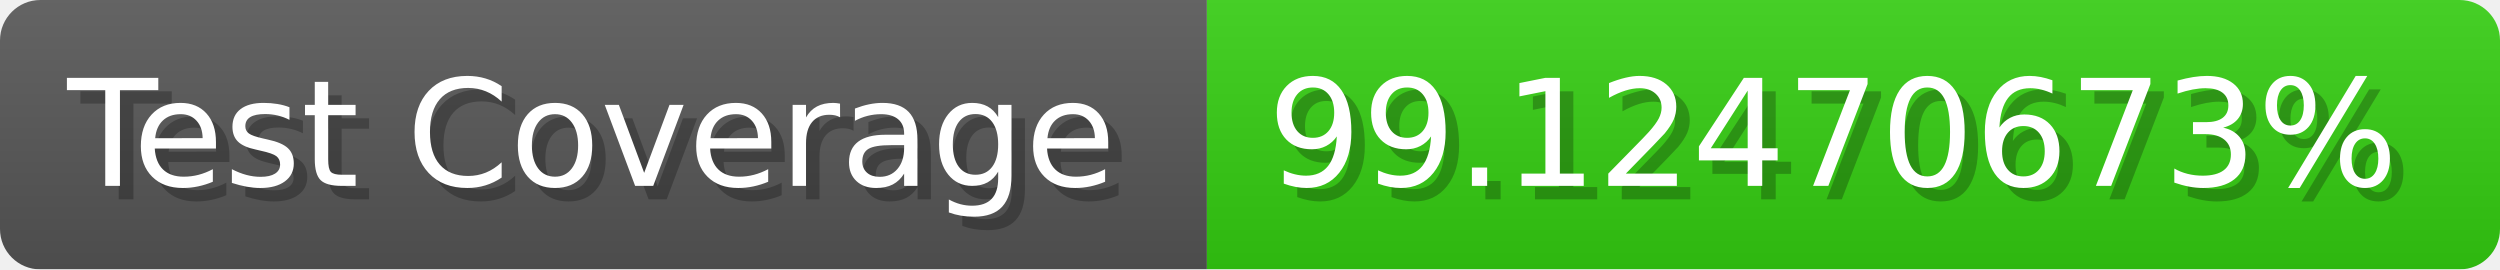
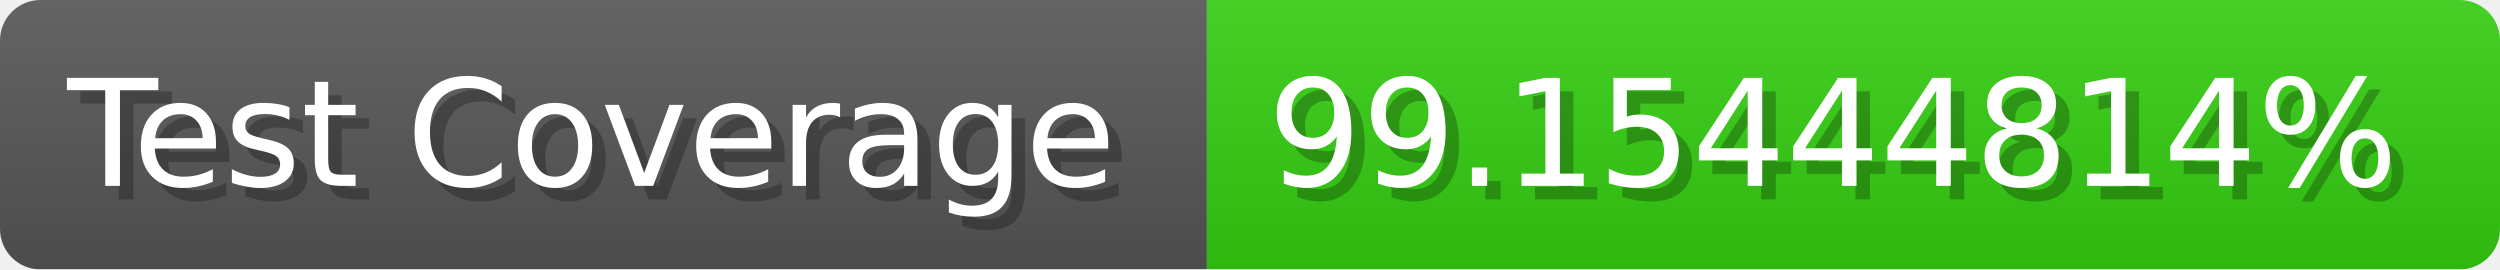
- <svg xmlns="http://www.w3.org/2000/svg" width="185.6" height="20" viewBox="0 0 1856 200" role="img" aria-label="Test Coverage: 99.12470673%">
+ <svg xmlns="http://www.w3.org/2000/svg" width="185.6" height="20" viewBox="0 0 1856 200" role="img" aria-label="Test Coverage: 99.15444814%">
  <linearGradient id="a" x2="0" y2="100%">
    <stop offset="0" stop-opacity=".1" stop-color="#EEE" />
    <stop offset="1" stop-opacity=".1" />
  </linearGradient>
  <mask id="m">
    <rect width="1856" height="200" rx="30" fill="#FFF" />
  </mask>
  <g mask="url(#m)">
    <rect width="896" height="200" fill="#555" />
    <rect width="960" height="200" fill="#3C1" x="896" />
    <rect width="1856" height="200" fill="url(#a)" />
  </g>
  <g aria-hidden="true" fill="#fff" text-anchor="start" font-family="Verdana,DejaVu Sans,sans-serif" font-size="110">
    <text x="60" y="148" textLength="796" fill="#000" opacity="0.25">Test Coverage</text>
    <text x="50" y="138" textLength="796">Test Coverage</text>
-     <text x="951" y="148" textLength="860" fill="#000" opacity="0.25">99.12470673%</text>
-     <text x="941" y="138" textLength="860">99.12470673%</text>
+     <text x="951" y="148" textLength="860" fill="#000" opacity="0.25">99.15444814%</text>
+     <text x="941" y="138" textLength="860">99.15444814%</text>
  </g>
</svg>
